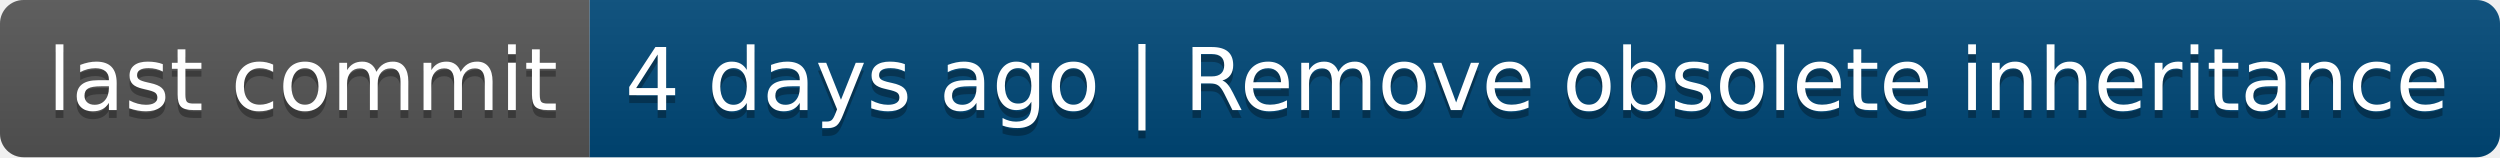
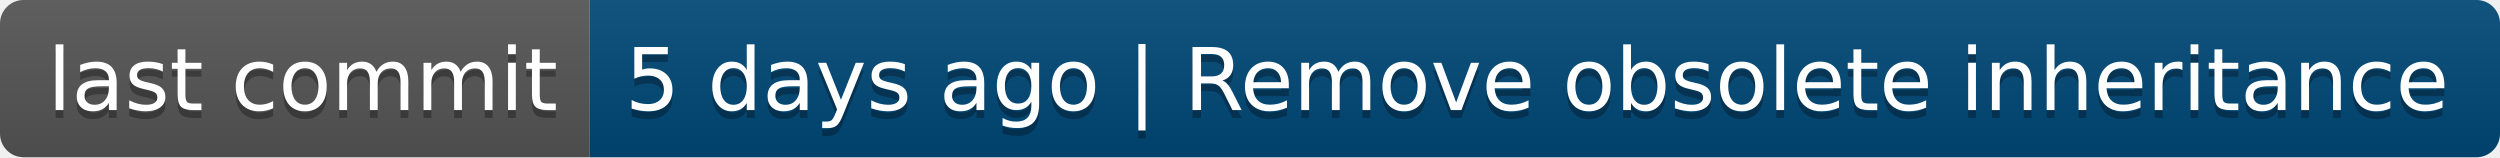
- <svg xmlns="http://www.w3.org/2000/svg" width="318" height="20" role="img" aria-label="last commit: 4 days ago | Remove obsolete inheritance">
+ <svg xmlns="http://www.w3.org/2000/svg" width="318" height="20" role="img" aria-label="last commit: 5 days ago | Remove obsolete inheritance">
  <linearGradient id="s" x2="0" y2="100%">
    <stop offset="0" stop-color="#bbb" stop-opacity=".1" />
    <stop offset="1" stop-opacity=".1" />
  </linearGradient>
  <clipPath id="r">
    <rect width="318" height="20" rx="3" fill="#fff" />
  </clipPath>
  <g clip-path="url(#r)">
    <rect width="75" height="20" fill="#555" />
    <rect x="75" width="243" height="20" fill="#004878" />
    <rect width="318" height="20" fill="url(#s)" />
  </g>
  <g fill="#fff" text-anchor="middle" font-family="Verdana,Geneva,DejaVu Sans,sans-serif" text-rendering="geometricPrecision" font-size="110">
    <text aria-hidden="true" x="385" y="150" fill="#010101" fill-opacity=".3" transform="scale(.1)" textLength="650">last commit</text>
    <text x="385" y="140" transform="scale(.1)" fill="#fff" textLength="650">last commit</text>
-     <text aria-hidden="true" x="1955" y="150" fill="#010101" fill-opacity=".3" transform="scale(.1)" textLength="2330">4 days ago | Remove obsolete inheritance</text>
-     <text x="1955" y="140" transform="scale(.1)" fill="#fff" textLength="2330">4 days ago | Remove obsolete inheritance</text>
+     <text aria-hidden="true" x="1955" y="150" fill="#010101" fill-opacity=".3" transform="scale(.1)" textLength="2330">5 days ago | Remove obsolete inheritance</text>
+     <text x="1955" y="140" transform="scale(.1)" fill="#fff" textLength="2330">5 days ago | Remove obsolete inheritance</text>
  </g>
</svg>
